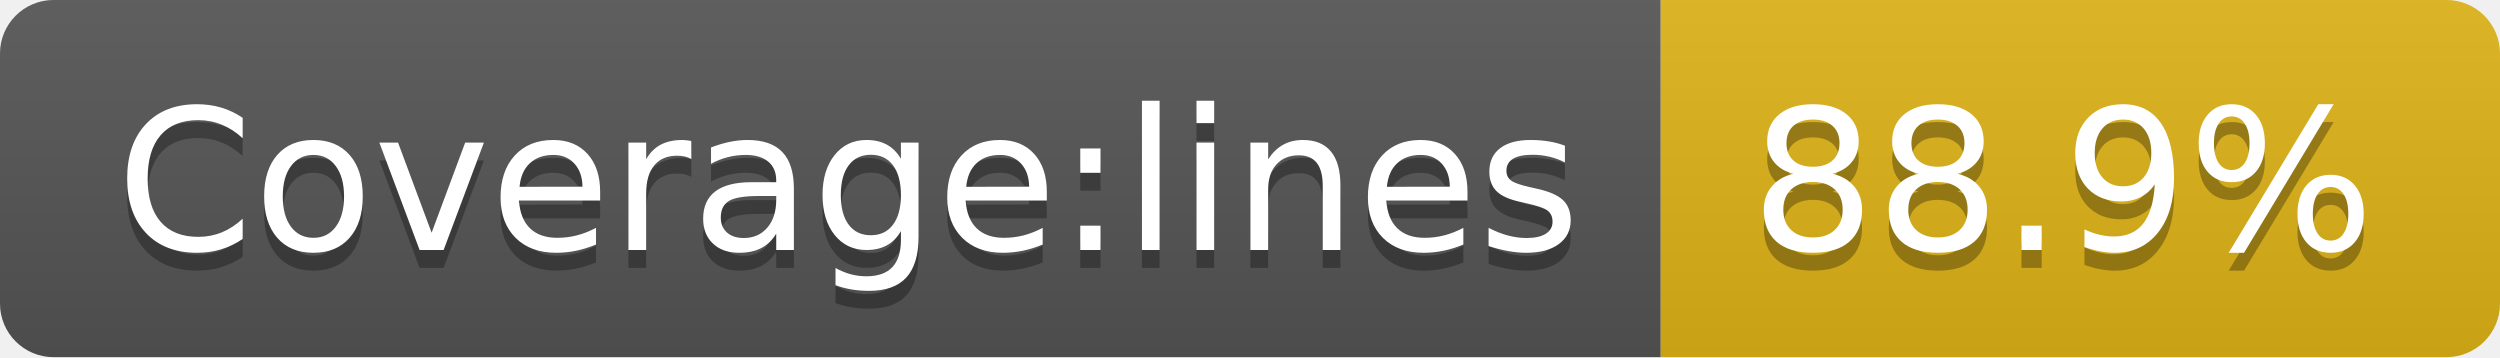
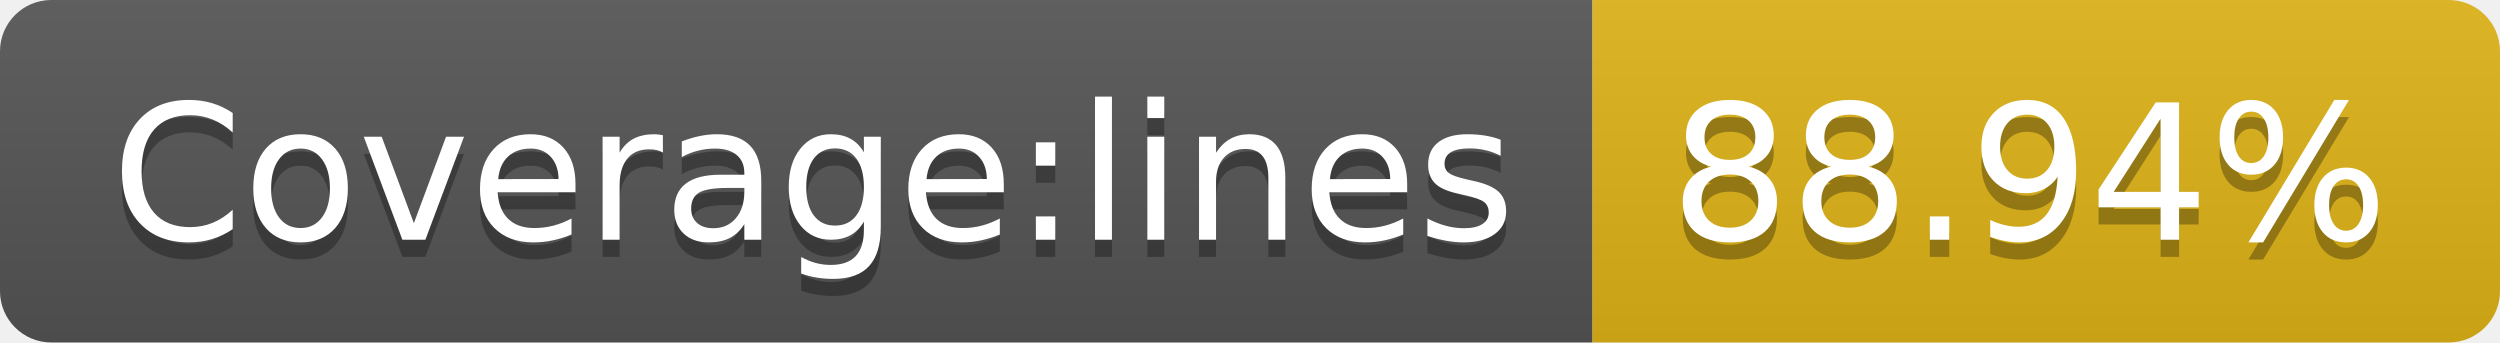
- <svg xmlns="http://www.w3.org/2000/svg" width="140" height="20" role="img" aria-label="Coverage:lines: 88.9%">
+ <svg xmlns="http://www.w3.org/2000/svg" width="146" height="20" role="img" aria-label="Coverage:lines: 88.94%">
  <linearGradient id="s" x2="0" y2="100%">
    <stop offset="0" stop-color="#bbb" stop-opacity=".1" />
    <stop offset="1" stop-opacity=".1" />
  </linearGradient>
  <clipPath id="r">
-     <rect width="140" height="20" rx="3" fill="#fff" />
+     <rect width="146" height="20" rx="3" fill="#fff" />
  </clipPath>
  <g clip-path="url(#r)">
    <rect width="93" height="20" fill="#555" />
-     <rect x="93" width="47" height="20" fill="#dfb317" />
-     <rect width="140" height="20" fill="url(#s)" />
+     <rect x="93" width="53" height="20" fill="#dfb317" />
+     <rect width="146" height="20" fill="url(#s)" />
  </g>
  <g fill="#fff" text-anchor="middle" font-family="Verdana,Geneva,DejaVu Sans,sans-serif" text-rendering="geometricPrecision" font-size="110">
    <text aria-hidden="true" x="475" y="150" fill="#010101" fill-opacity=".3" transform="scale(.1)" textLength="830">Coverage:lines</text>
    <text x="475" y="140" transform="scale(.1)" fill="#fff" textLength="830">Coverage:lines</text>
-     <text aria-hidden="true" x="1155" y="150" fill="#010101" fill-opacity=".3" transform="scale(.1)" textLength="370">88.9%</text>
-     <text x="1155" y="140" transform="scale(.1)" fill="#fff" textLength="370">88.9%</text>
+     <text aria-hidden="true" x="1185" y="150" fill="#010101" fill-opacity=".3" transform="scale(.1)" textLength="430">88.94%</text>
+     <text x="1185" y="140" transform="scale(.1)" fill="#fff" textLength="430">88.94%</text>
  </g>
</svg>
